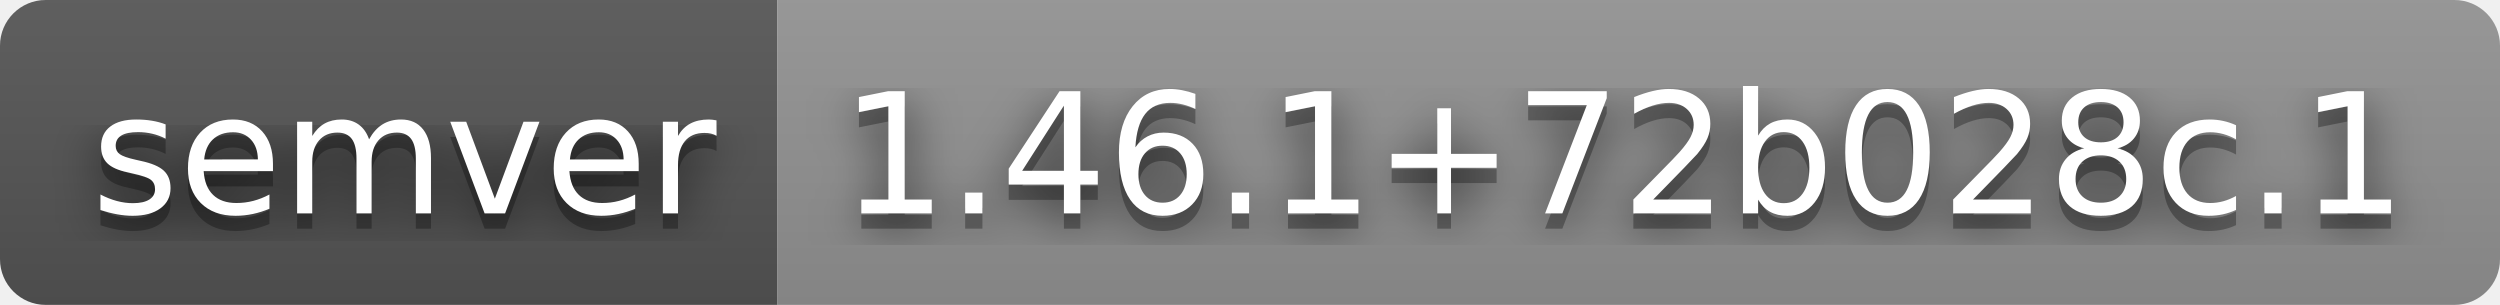
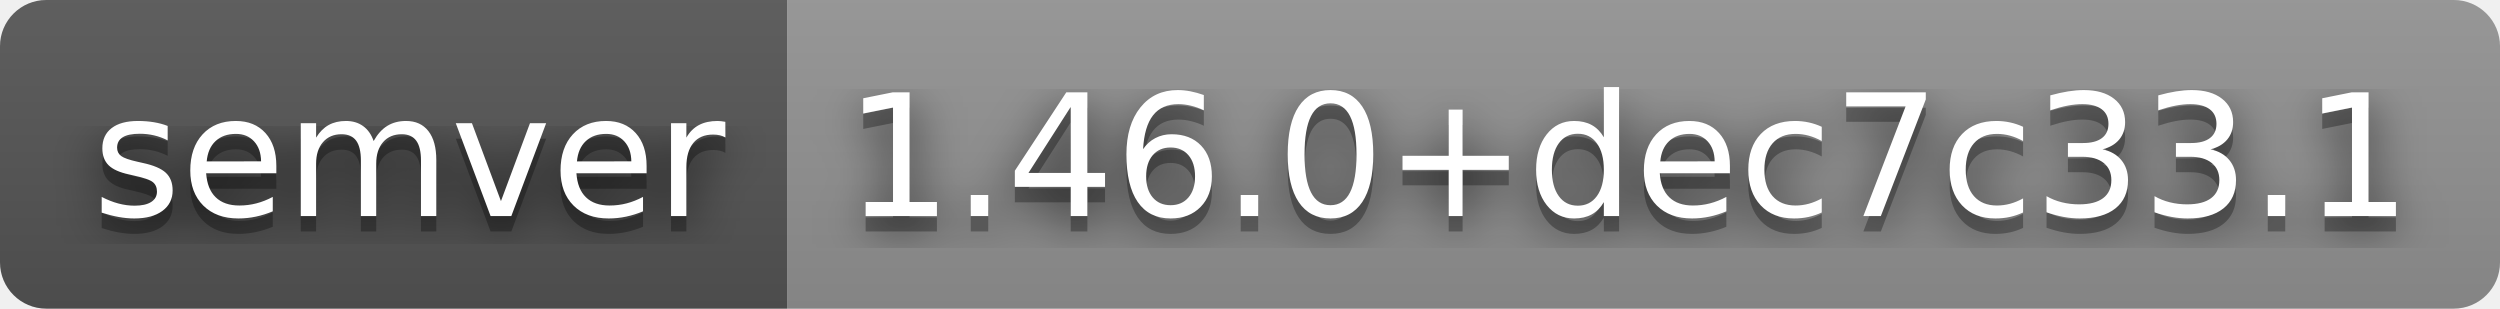
- <svg xmlns="http://www.w3.org/2000/svg" width="164" height="20" role="img" aria-label="semver: 1.46.1+72b028c.1">
+ <svg xmlns="http://www.w3.org/2000/svg" width="162" height="20" role="img" aria-label="semver: 1.46.0+dec7c33.1">
  <filter id="blur">
    <feGaussianBlur stdDeviation="16" />
  </filter>
  <linearGradient id="s" x2="0" y2="100%">
    <stop offset="0" stop-color="#bbb" stop-opacity=".1" />
    <stop offset="1" stop-opacity=".1" />
  </linearGradient>
  <clipPath id="r">
-     <rect width="164" height="20" rx="3" />
+     <rect width="162" height="20" rx="3" />
  </clipPath>
  <g clip-path="url(#r)">
    <rect width="51" height="20" fill="#555" />
-     <rect x="51" width="113" height="20" fill="#939393" />
-     <rect width="164" height="20" fill="url(#s)" />
+     <rect x="51" width="111" height="20" fill="#939393" />
+     <rect width="162" height="20" fill="url(#s)" />
  </g>
  <g fill="#fff" text-anchor="middle" font-family="Verdana,Geneva,DejaVu Sans,sans-serif" text-rendering="geometricPrecision" font-size="110">
    <g transform="scale(.1)">
      <g aria-hidden="true" fill="#010101">
        <text x="265" y="150" fill-opacity=".8" filter="url(#blur)" textLength="410">semver</text>
        <text x="265" y="150" fill-opacity=".3" textLength="410">semver</text>
      </g>
      <text x="265" y="140" textLength="410">semver</text>
    </g>
    <g transform="scale(.1)">
      <g aria-hidden="true" fill="#010101">
-         <text x="1065" y="150" fill-opacity=".8" filter="url(#blur)" textLength="1030">1.46.1+72b028c.1</text>
-         <text x="1065" y="150" fill-opacity=".3" textLength="1030">1.46.1+72b028c.1</text>
+         <text x="1055" y="150" fill-opacity=".8" filter="url(#blur)" textLength="1010">1.46.0+dec7c33.1</text>
+         <text x="1055" y="150" fill-opacity=".3" textLength="1010">1.46.0+dec7c33.1</text>
      </g>
-       <text x="1065" y="140" textLength="1030">1.46.1+72b028c.1</text>
+       <text x="1055" y="140" textLength="1010">1.46.0+dec7c33.1</text>
    </g>
  </g>
</svg>
